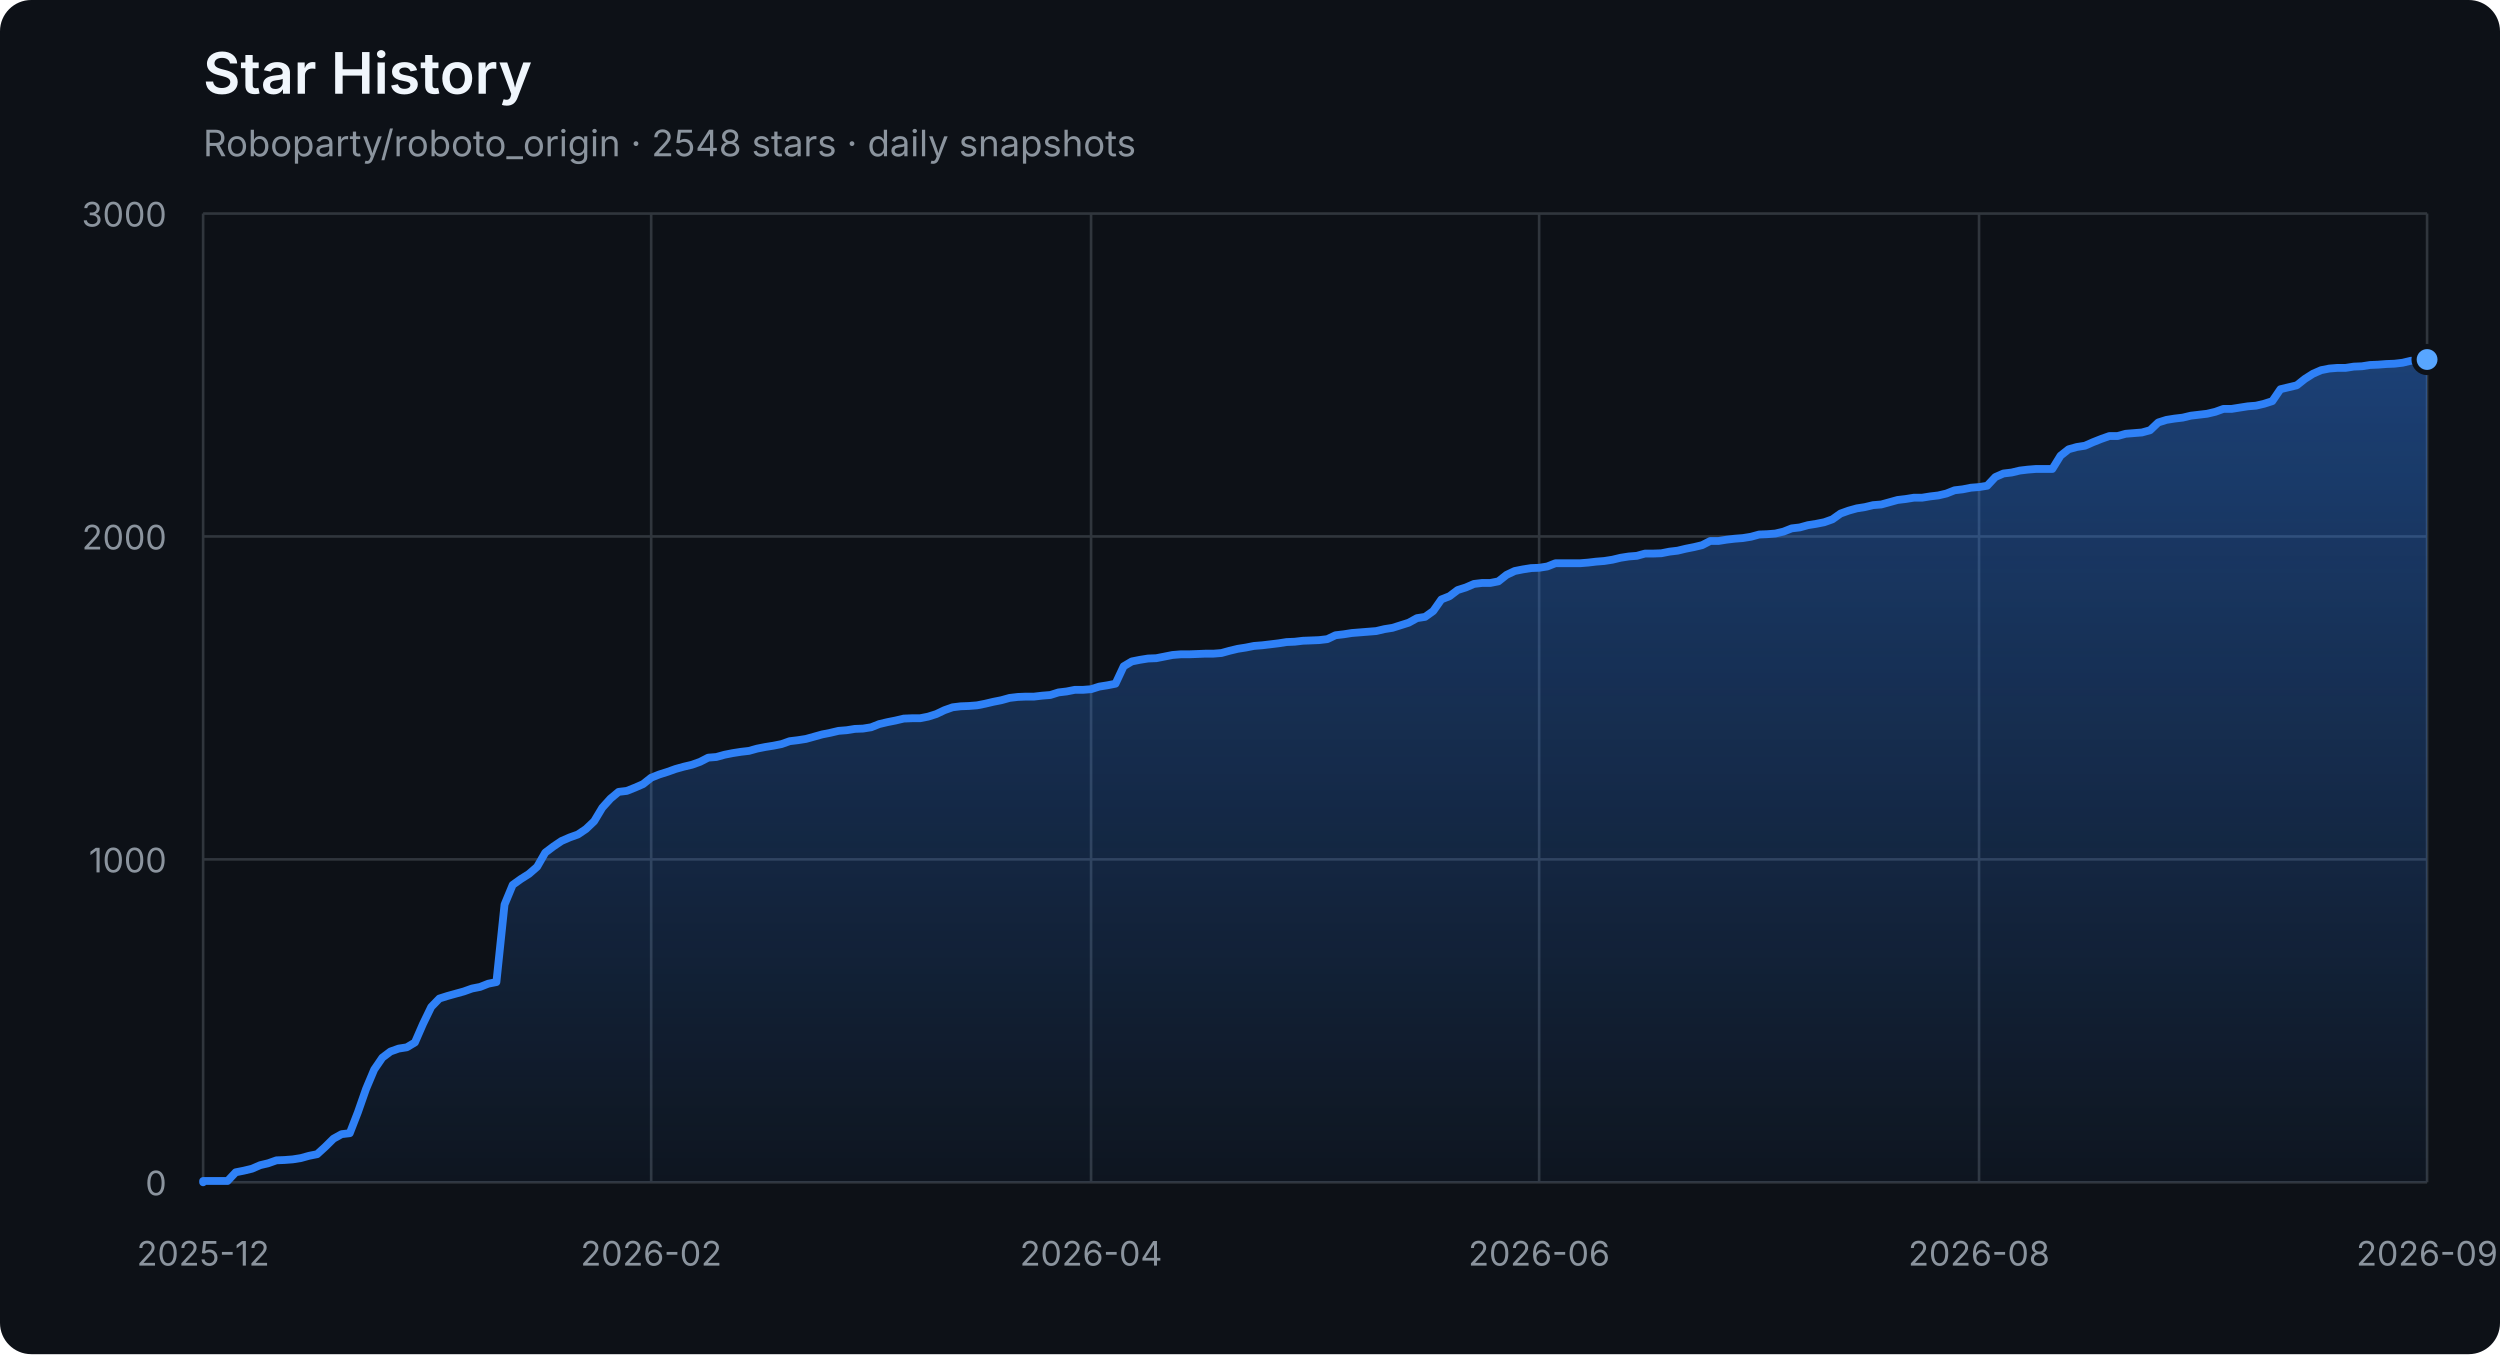
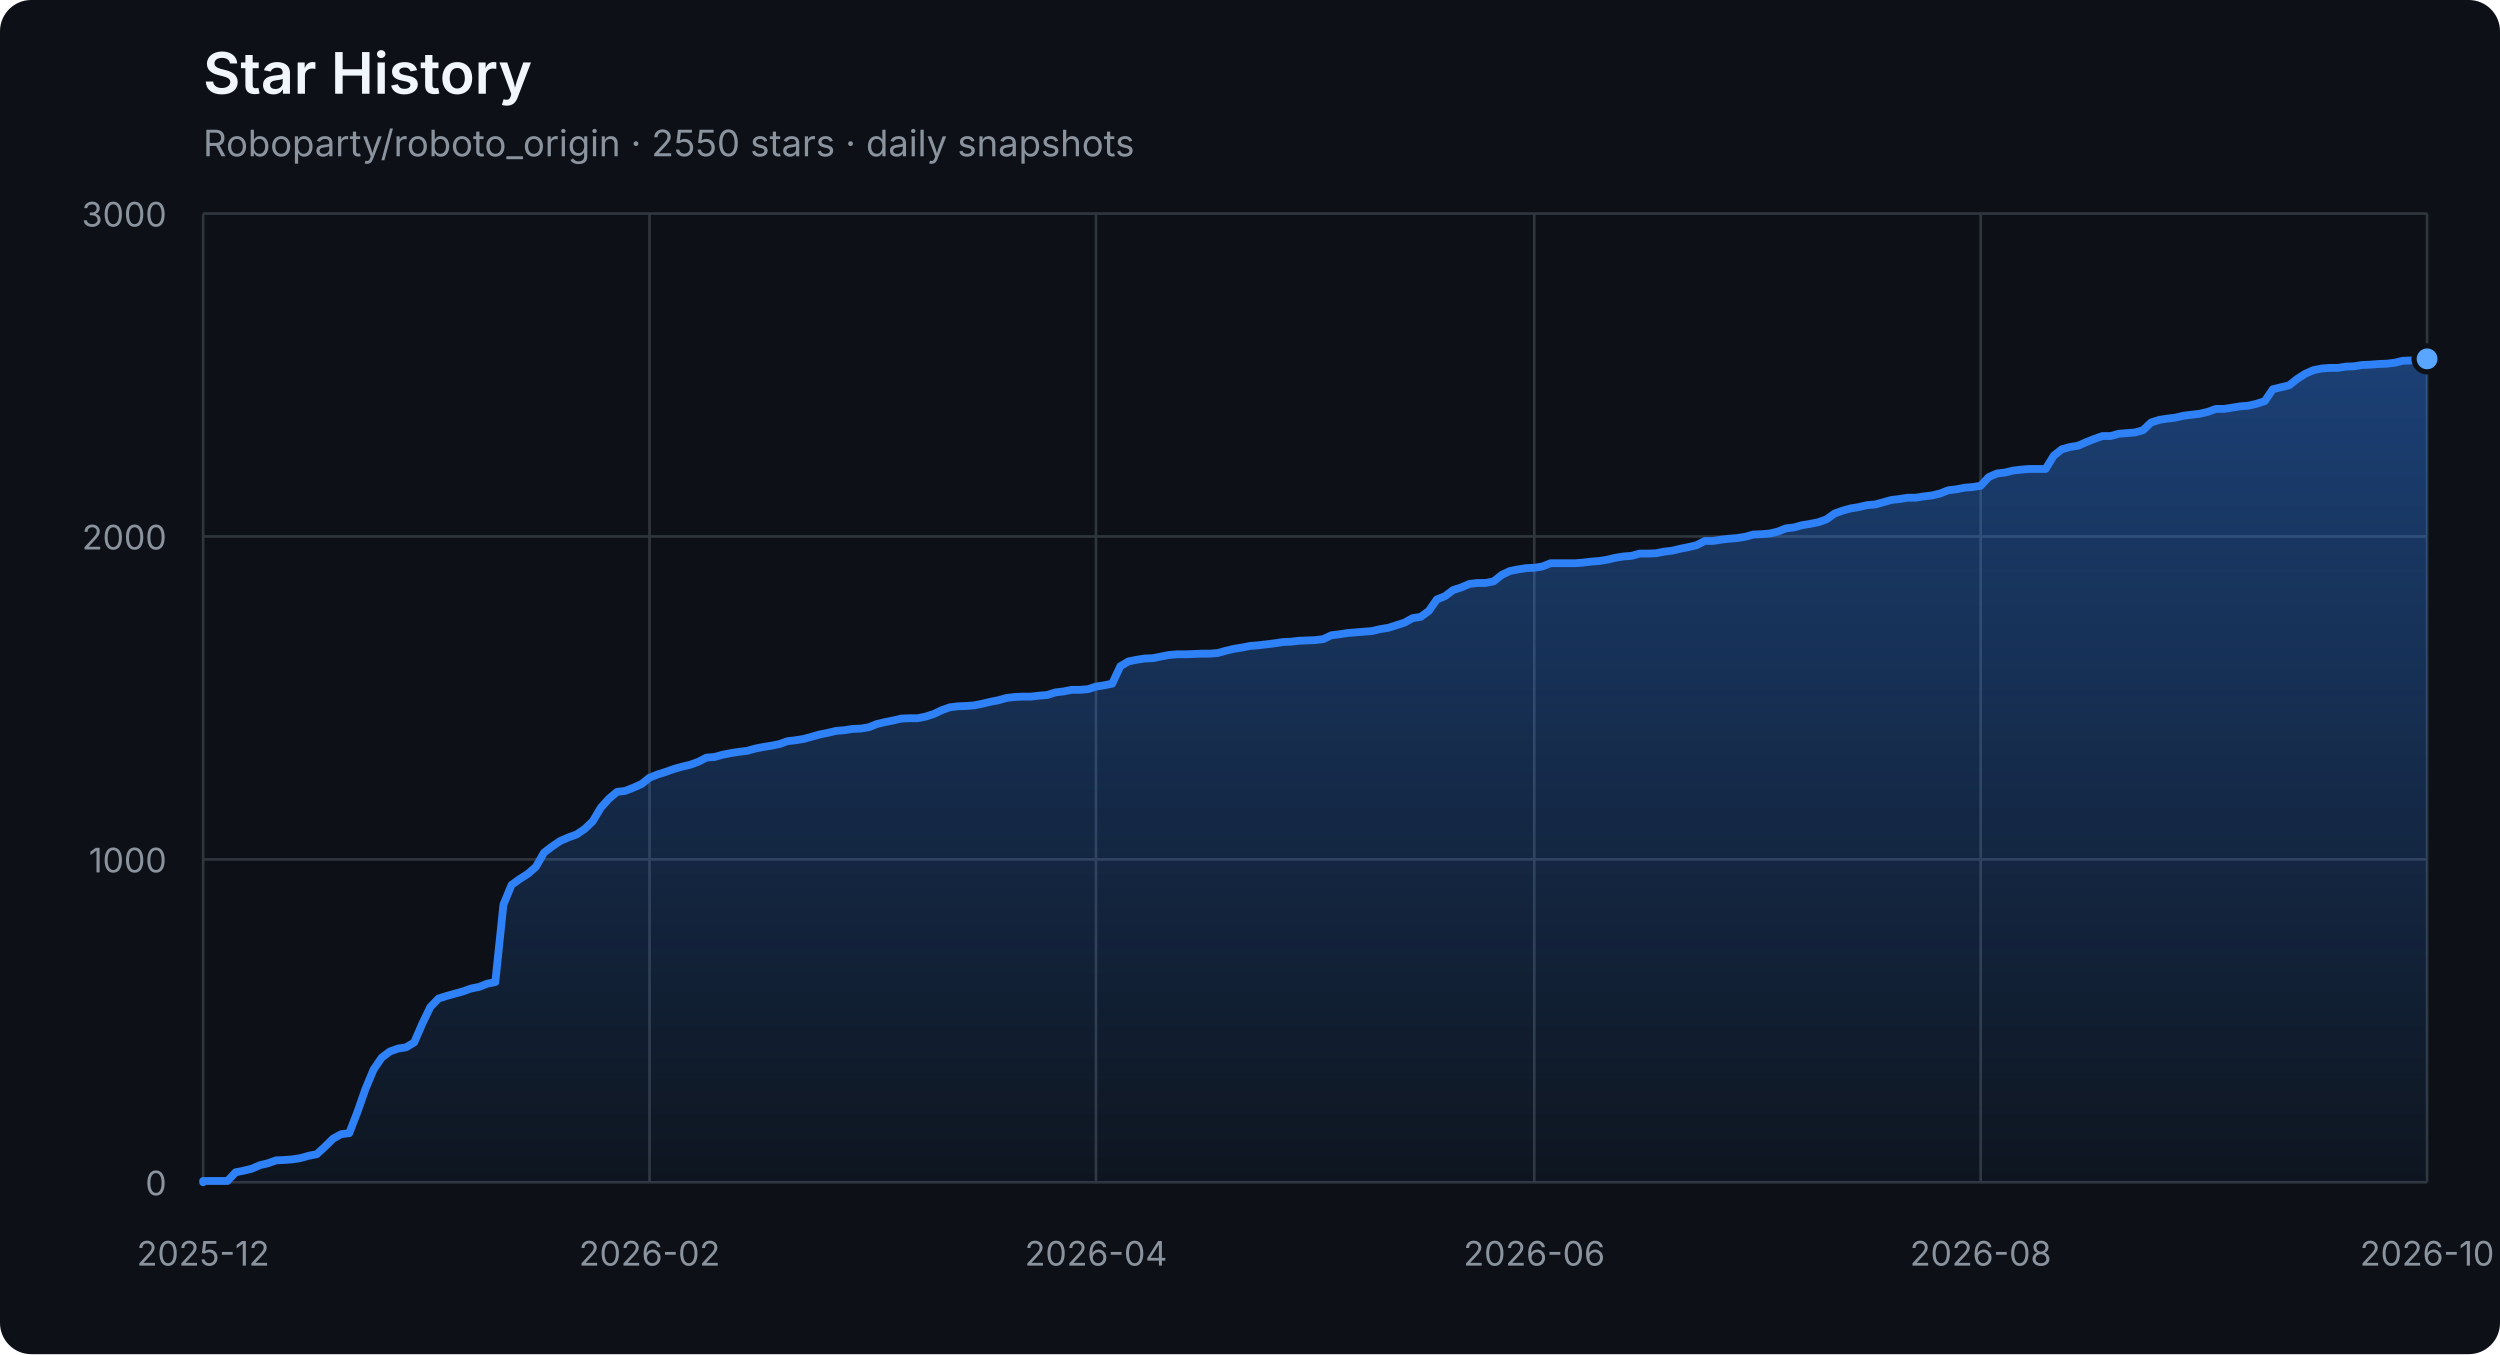
<svg xmlns="http://www.w3.org/2000/svg" width="960" height="520" viewBox="0 0 960 520" role="img" aria-labelledby="title description">
  <defs>
    <linearGradient id="area" x1="0" y1="0" x2="0" y2="1">
      <stop offset="0%" stop-color="#2f81f7" stop-opacity="0.42" />
      <stop offset="100%" stop-color="#2f81f7" stop-opacity="0.04" />
    </linearGradient>
  </defs>
  <style>
    .axis { fill: #8b949e; font: 13px -apple-system, BlinkMacSystemFont, "Segoe UI", sans-serif; }
    .grid { stroke: #30363d; stroke-width: 1; }
    .title { fill: #f0f6fc; font: 600 22px -apple-system, BlinkMacSystemFont, "Segoe UI", sans-serif; }
    .subtitle { fill: #8b949e; font: 14px -apple-system, BlinkMacSystemFont, "Segoe UI", sans-serif; }
  </style>
  <rect width="100%" height="100%" rx="12" fill="#0d1117" />
  <text x="78" y="36" class="title">Star History</text>
-   <text x="78" y="60" class="subtitle">Roboparty/roboto_origin · 2548 stars · daily snapshots</text>
+   <text x="78" y="60" class="subtitle">Roboparty/roboto_origin · 2550 stars · daily snapshots</text>
  <line x1="78" y1="454.00" x2="932" y2="454.00" class="grid" />
  <text x="64" y="459.00" class="axis" text-anchor="end">0</text>
  <line x1="78" y1="330.00" x2="932" y2="330.00" class="grid" />
  <text x="64" y="335.00" class="axis" text-anchor="end">1000</text>
  <line x1="78" y1="206.00" x2="932" y2="206.00" class="grid" />
  <text x="64" y="211.00" class="axis" text-anchor="end">2000</text>
  <line x1="78" y1="82.00" x2="932" y2="82.00" class="grid" />
  <text x="64" y="87.00" class="axis" text-anchor="end">3000</text>
  <line x1="78.00" y1="82" x2="78.00" y2="454" class="grid" />
  <text x="78.00" y="486" class="axis" text-anchor="middle">2025-12</text>
-   <line x1="250.05" y1="82" x2="250.05" y2="454" class="grid" />
-   <text x="250.05" y="486" class="axis" text-anchor="middle">2026-02</text>
-   <line x1="418.97" y1="82" x2="418.97" y2="454" class="grid" />
-   <text x="418.97" y="486" class="axis" text-anchor="middle">2026-04</text>
-   <line x1="591.03" y1="82" x2="591.03" y2="454" class="grid" />
-   <text x="591.03" y="486" class="axis" text-anchor="middle">2026-06</text>
-   <line x1="759.95" y1="82" x2="759.95" y2="454" class="grid" />
-   <text x="759.95" y="486" class="axis" text-anchor="middle">2026-08</text>
+   <line x1="249.42" y1="82" x2="249.42" y2="454" class="grid" />
+   <text x="249.42" y="486" class="axis" text-anchor="middle">2026-02</text>
+   <line x1="420.85" y1="82" x2="420.85" y2="454" class="grid" />
+   <text x="420.85" y="486" class="axis" text-anchor="middle">2026-04</text>
+   <line x1="589.15" y1="82" x2="589.15" y2="454" class="grid" />
+   <text x="589.15" y="486" class="axis" text-anchor="middle">2026-06</text>
+   <line x1="760.58" y1="82" x2="760.58" y2="454" class="grid" />
+   <text x="760.58" y="486" class="axis" text-anchor="middle">2026-08</text>
  <line x1="932.00" y1="82" x2="932.00" y2="454" class="grid" />
-   <text x="932.00" y="486" class="axis" text-anchor="middle">2026-09</text>
-   <polygon points="78,454 78.00,454.00 78.00,453.50 81.13,453.50 84.26,453.50 87.38,453.50 90.51,450.16 93.64,449.54 96.77,448.79 99.90,447.43 103.03,446.68 106.15,445.57 109.28,445.44 112.41,445.20 115.54,444.70 118.67,443.83 121.79,443.21 124.92,440.36 128.05,437.26 131.18,435.52 134.31,435.15 137.44,427.09 140.56,418.16 143.69,410.72 146.82,406.14 149.95,403.78 153.08,402.66 156.21,402.17 159.33,400.31 162.46,393.12 165.59,386.67 168.72,383.44 171.85,382.45 174.97,381.58 178.10,380.72 181.23,379.60 184.36,378.98 187.49,377.74 190.62,377.12 193.74,347.36 196.87,339.80 200.00,337.56 203.13,335.58 206.26,332.85 209.38,327.40 212.51,325.04 215.64,322.93 218.77,321.57 221.90,320.45 225.03,318.34 228.15,315.37 231.28,310.16 234.41,306.69 237.54,304.08 240.67,303.71 243.79,302.47 246.92,301.11 250.05,298.63 253.18,297.39 256.31,296.40 259.44,295.28 262.56,294.41 265.69,293.67 268.82,292.55 271.95,290.94 275.08,290.69 278.21,289.82 281.33,289.20 284.46,288.71 287.59,288.34 290.72,287.47 293.85,286.85 296.97,286.35 300.10,285.73 303.23,284.62 306.36,284.24 309.49,283.75 312.62,282.88 315.74,282.01 318.87,281.39 322.00,280.65 325.13,280.40 328.26,279.90 331.38,279.78 334.51,279.28 337.64,278.04 340.77,277.30 343.90,276.68 347.03,275.94 350.15,275.81 353.28,275.81 356.41,275.19 359.54,274.20 362.67,272.71 365.79,271.60 368.92,271.22 372.05,271.10 375.18,270.85 378.31,270.23 381.44,269.49 384.56,268.87 387.69,268.00 390.82,267.63 393.95,267.50 397.08,267.50 400.21,267.13 403.33,266.88 406.46,265.89 409.59,265.52 412.72,264.90 415.85,264.90 418.97,264.65 422.10,263.66 425.23,263.16 428.36,262.54 431.49,255.85 434.62,253.99 437.74,253.37 440.87,252.87 444.00,252.75 447.13,252.13 450.26,251.51 453.38,251.26 456.51,251.26 459.64,251.14 462.77,251.01 465.90,251.01 469.03,250.76 472.15,249.90 475.28,249.15 478.41,248.66 481.54,248.04 484.67,247.79 487.79,247.42 490.92,247.04 494.05,246.55 497.18,246.42 500.31,246.05 503.44,245.93 506.56,245.80 509.69,245.43 512.82,243.94 515.95,243.57 519.08,243.08 522.21,242.83 525.33,242.58 528.46,242.33 531.59,241.59 534.72,241.09 537.85,240.10 540.97,239.11 544.10,237.37 547.23,236.88 550.36,234.64 553.49,230.18 556.62,228.94 559.74,226.58 562.87,225.59 566.00,224.23 569.13,223.86 572.26,223.86 575.38,223.24 578.51,220.76 581.64,219.27 584.77,218.65 587.90,218.15 591.03,218.03 594.15,217.53 597.28,216.29 600.41,216.29 603.54,216.29 606.67,216.29 609.79,216.04 612.92,215.67 616.05,215.42 619.18,214.93 622.31,214.18 625.44,213.69 628.56,213.44 631.69,212.57 634.82,212.57 637.95,212.45 641.08,211.83 644.21,211.46 647.33,210.71 650.46,210.09 653.59,209.35 656.72,207.74 659.85,207.74 662.97,207.24 666.10,206.87 669.23,206.62 672.36,206.12 675.49,205.26 678.62,205.13 681.74,204.88 684.87,204.14 688.00,202.90 691.13,202.53 694.26,201.66 697.38,201.16 700.51,200.54 703.64,199.43 706.77,197.20 709.90,196.08 713.03,195.21 716.15,194.72 719.28,193.97 722.41,193.72 725.54,192.86 728.67,191.99 731.79,191.62 734.92,191.12 738.05,191.12 741.18,190.62 744.31,190.25 747.44,189.51 750.56,188.27 753.69,187.90 756.82,187.28 759.95,187.03 763.08,186.53 766.21,183.18 769.33,181.82 772.46,181.45 775.59,180.70 778.72,180.33 781.85,180.08 784.97,180.08 788.10,180.08 791.23,175.00 794.36,172.52 797.49,171.65 800.62,171.16 803.74,169.79 806.87,168.55 810.00,167.44 813.13,167.44 816.26,166.57 819.38,166.32 822.51,166.07 825.64,165.20 828.77,162.23 831.90,161.24 835.03,160.74 838.15,160.37 841.28,159.62 844.41,159.25 847.54,158.88 850.67,158.14 853.79,157.02 856.92,157.02 860.05,156.52 863.18,156.03 866.31,155.78 869.44,155.04 872.56,154.04 875.69,149.46 878.82,148.71 881.95,147.97 885.08,145.49 888.21,143.50 891.33,142.14 894.46,141.52 897.59,141.27 900.72,141.27 903.85,140.78 906.97,140.65 910.10,140.16 913.23,140.03 916.36,139.78 919.49,139.66 922.62,139.29 925.74,138.54 928.87,138.42 932.00,138.05 932.00,454" fill="url(#area)" />
-   <polyline points="78.00,454.00 78.00,453.50 81.13,453.50 84.26,453.50 87.38,453.50 90.51,450.16 93.64,449.54 96.77,448.79 99.90,447.43 103.03,446.68 106.15,445.57 109.28,445.44 112.41,445.20 115.54,444.70 118.67,443.83 121.79,443.21 124.92,440.36 128.05,437.26 131.18,435.52 134.31,435.15 137.44,427.09 140.56,418.16 143.69,410.72 146.82,406.14 149.95,403.78 153.08,402.66 156.21,402.17 159.33,400.31 162.46,393.12 165.59,386.67 168.72,383.44 171.85,382.45 174.97,381.58 178.10,380.72 181.23,379.60 184.36,378.98 187.49,377.74 190.62,377.12 193.74,347.36 196.87,339.80 200.00,337.56 203.13,335.58 206.26,332.85 209.38,327.40 212.51,325.04 215.64,322.93 218.77,321.57 221.90,320.45 225.03,318.34 228.15,315.37 231.28,310.16 234.41,306.69 237.54,304.08 240.67,303.71 243.79,302.47 246.92,301.11 250.05,298.63 253.18,297.39 256.31,296.40 259.44,295.28 262.56,294.41 265.69,293.67 268.82,292.55 271.95,290.94 275.08,290.69 278.21,289.82 281.33,289.20 284.46,288.71 287.59,288.34 290.72,287.47 293.85,286.85 296.97,286.35 300.10,285.73 303.23,284.62 306.36,284.24 309.49,283.75 312.62,282.88 315.74,282.01 318.87,281.39 322.00,280.65 325.13,280.40 328.26,279.90 331.38,279.78 334.51,279.28 337.64,278.04 340.77,277.30 343.90,276.68 347.03,275.94 350.15,275.81 353.28,275.81 356.41,275.19 359.54,274.20 362.67,272.71 365.79,271.60 368.92,271.22 372.05,271.10 375.18,270.85 378.31,270.23 381.44,269.49 384.56,268.87 387.69,268.00 390.82,267.63 393.95,267.50 397.08,267.50 400.21,267.13 403.33,266.88 406.46,265.89 409.59,265.52 412.72,264.90 415.85,264.90 418.97,264.65 422.10,263.66 425.23,263.16 428.36,262.54 431.49,255.85 434.62,253.99 437.74,253.37 440.87,252.87 444.00,252.75 447.13,252.13 450.26,251.51 453.38,251.26 456.51,251.26 459.64,251.14 462.77,251.01 465.90,251.01 469.03,250.76 472.15,249.90 475.28,249.15 478.41,248.66 481.54,248.04 484.67,247.79 487.79,247.42 490.92,247.04 494.05,246.55 497.18,246.42 500.31,246.05 503.44,245.93 506.56,245.80 509.69,245.43 512.82,243.94 515.95,243.57 519.08,243.08 522.21,242.83 525.33,242.58 528.46,242.33 531.59,241.59 534.72,241.09 537.85,240.10 540.97,239.11 544.10,237.37 547.23,236.88 550.36,234.64 553.49,230.18 556.62,228.94 559.74,226.58 562.87,225.59 566.00,224.23 569.13,223.86 572.26,223.86 575.38,223.24 578.51,220.76 581.64,219.27 584.77,218.65 587.90,218.15 591.03,218.03 594.15,217.53 597.28,216.29 600.41,216.29 603.54,216.29 606.67,216.29 609.79,216.04 612.92,215.67 616.05,215.42 619.18,214.93 622.31,214.18 625.44,213.69 628.56,213.44 631.69,212.57 634.82,212.57 637.95,212.45 641.08,211.83 644.21,211.46 647.33,210.71 650.46,210.09 653.59,209.35 656.72,207.74 659.85,207.74 662.97,207.24 666.10,206.87 669.23,206.62 672.36,206.12 675.49,205.26 678.62,205.13 681.74,204.88 684.87,204.14 688.00,202.90 691.13,202.53 694.26,201.66 697.38,201.16 700.51,200.54 703.64,199.43 706.77,197.20 709.90,196.08 713.03,195.21 716.15,194.72 719.28,193.97 722.41,193.72 725.54,192.86 728.67,191.99 731.79,191.62 734.92,191.12 738.05,191.12 741.18,190.62 744.31,190.25 747.44,189.51 750.56,188.27 753.69,187.90 756.82,187.28 759.95,187.03 763.08,186.53 766.21,183.18 769.33,181.82 772.46,181.45 775.59,180.70 778.72,180.33 781.85,180.08 784.97,180.08 788.10,180.08 791.23,175.00 794.36,172.52 797.49,171.65 800.62,171.16 803.74,169.79 806.87,168.55 810.00,167.44 813.13,167.44 816.26,166.57 819.38,166.32 822.51,166.07 825.64,165.20 828.77,162.23 831.90,161.24 835.03,160.74 838.15,160.37 841.28,159.62 844.41,159.25 847.54,158.88 850.67,158.14 853.79,157.02 856.92,157.02 860.05,156.52 863.18,156.03 866.31,155.78 869.44,155.04 872.56,154.04 875.69,149.46 878.82,148.71 881.95,147.97 885.08,145.49 888.21,143.50 891.33,142.14 894.46,141.52 897.59,141.27 900.72,141.27 903.85,140.78 906.97,140.65 910.10,140.16 913.23,140.03 916.36,139.78 919.49,139.66 922.62,139.29 925.74,138.54 928.87,138.42 932.00,138.05" fill="none" stroke="#2f81f7" stroke-width="3" stroke-linejoin="round" stroke-linecap="round" />
-   <circle cx="932.00" cy="138.05" r="5" fill="#58a6ff" stroke="#0d1117" stroke-width="2" />
+   <text x="932.00" y="486" class="axis" text-anchor="middle">2026-10</text>
+   <polygon points="78,454 78.00,454.00 78.00,453.50 81.12,453.50 84.23,453.50 87.35,453.50 90.47,450.16 93.58,449.54 96.70,448.79 99.82,447.43 102.93,446.68 106.05,445.57 109.17,445.44 112.28,445.20 115.40,444.70 118.52,443.83 121.64,443.21 124.75,440.36 127.87,437.26 130.99,435.52 134.10,435.15 137.22,427.09 140.34,418.16 143.45,410.72 146.57,406.14 149.69,403.78 152.80,402.66 155.92,402.17 159.04,400.31 162.15,393.12 165.27,386.67 168.39,383.44 171.50,382.45 174.62,381.58 177.74,380.72 180.85,379.60 183.97,378.98 187.09,377.74 190.20,377.12 193.32,347.36 196.44,339.80 199.55,337.56 202.67,335.58 205.79,332.85 208.91,327.40 212.02,325.04 215.14,322.93 218.26,321.57 221.37,320.45 224.49,318.34 227.61,315.37 230.72,310.16 233.84,306.69 236.96,304.08 240.07,303.71 243.19,302.47 246.31,301.11 249.42,298.63 252.54,297.39 255.66,296.40 258.77,295.28 261.89,294.41 265.01,293.67 268.12,292.55 271.24,290.94 274.36,290.69 277.47,289.82 280.59,289.20 283.71,288.71 286.82,288.34 289.94,287.47 293.06,286.85 296.18,286.35 299.29,285.73 302.41,284.62 305.53,284.24 308.64,283.75 311.76,282.88 314.88,282.01 317.99,281.39 321.11,280.65 324.23,280.40 327.34,279.90 330.46,279.78 333.58,279.28 336.69,278.04 339.81,277.30 342.93,276.68 346.04,275.94 349.16,275.81 352.28,275.81 355.39,275.19 358.51,274.20 361.63,272.71 364.74,271.60 367.86,271.22 370.98,271.10 374.09,270.85 377.21,270.23 380.33,269.49 383.45,268.87 386.56,268.00 389.68,267.63 392.80,267.50 395.91,267.50 399.03,267.13 402.15,266.88 405.26,265.89 408.38,265.52 411.50,264.90 414.61,264.90 417.73,264.65 420.85,263.66 423.96,263.16 427.08,262.54 430.20,255.85 433.31,253.99 436.43,253.37 439.55,252.87 442.66,252.75 445.78,252.13 448.90,251.51 452.01,251.26 455.13,251.26 458.25,251.14 461.36,251.01 464.48,251.01 467.60,250.76 470.72,249.90 473.83,249.15 476.95,248.66 480.07,248.04 483.18,247.79 486.30,247.42 489.42,247.04 492.53,246.55 495.65,246.42 498.77,246.05 501.88,245.93 505.00,245.80 508.12,245.43 511.23,243.94 514.35,243.57 517.47,243.08 520.58,242.83 523.70,242.58 526.82,242.33 529.93,241.59 533.05,241.09 536.17,240.10 539.28,239.11 542.40,237.37 545.52,236.88 548.64,234.64 551.75,230.18 554.87,228.94 557.99,226.58 561.10,225.59 564.22,224.23 567.34,223.86 570.45,223.86 573.57,223.24 576.69,220.76 579.80,219.27 582.92,218.65 586.04,218.15 589.15,218.03 592.27,217.53 595.39,216.29 598.50,216.29 601.62,216.29 604.74,216.29 607.85,216.04 610.97,215.67 614.09,215.42 617.20,214.93 620.32,214.18 623.44,213.69 626.55,213.44 629.67,212.57 632.79,212.57 635.91,212.45 639.02,211.83 642.14,211.46 645.26,210.71 648.37,210.09 651.49,209.35 654.61,207.74 657.72,207.74 660.84,207.24 663.96,206.87 667.07,206.62 670.19,206.12 673.31,205.26 676.42,205.13 679.54,204.88 682.66,204.14 685.77,202.90 688.89,202.53 692.01,201.66 695.12,201.16 698.24,200.54 701.36,199.43 704.47,197.20 707.59,196.08 710.71,195.21 713.82,194.72 716.94,193.97 720.06,193.72 723.18,192.86 726.29,191.99 729.41,191.62 732.53,191.12 735.64,191.12 738.76,190.62 741.88,190.25 744.99,189.51 748.11,188.27 751.23,187.90 754.34,187.28 757.46,187.03 760.58,186.53 763.69,183.18 766.81,181.82 769.93,181.45 773.04,180.70 776.16,180.33 779.28,180.08 782.39,180.08 785.51,180.08 788.63,175.00 791.74,172.52 794.86,171.65 797.98,171.16 801.09,169.79 804.21,168.55 807.33,167.44 810.45,167.44 813.56,166.57 816.68,166.32 819.80,166.07 822.91,165.20 826.03,162.23 829.15,161.24 832.26,160.74 835.38,160.37 838.50,159.62 841.61,159.25 844.73,158.88 847.85,158.14 850.96,157.02 854.08,157.02 857.20,156.52 860.31,156.03 863.43,155.78 866.55,155.04 869.66,154.04 872.78,149.46 875.90,148.71 879.01,147.97 882.13,145.49 885.25,143.50 888.36,142.14 891.48,141.52 894.60,141.27 897.72,141.27 900.83,140.78 903.95,140.65 907.07,140.16 910.18,140.03 913.30,139.78 916.42,139.66 919.53,139.29 922.65,138.54 925.77,138.42 928.88,138.05 932.00,137.80 932.00,454" fill="url(#area)" />
+   <polyline points="78.00,454.00 78.00,453.50 81.12,453.50 84.23,453.50 87.35,453.50 90.47,450.16 93.58,449.54 96.70,448.79 99.82,447.43 102.93,446.68 106.05,445.57 109.17,445.44 112.28,445.20 115.40,444.70 118.52,443.83 121.64,443.21 124.75,440.36 127.87,437.26 130.99,435.52 134.10,435.15 137.22,427.09 140.34,418.16 143.45,410.72 146.57,406.14 149.69,403.78 152.80,402.66 155.92,402.17 159.04,400.31 162.15,393.12 165.27,386.67 168.39,383.44 171.50,382.45 174.62,381.58 177.74,380.72 180.85,379.60 183.97,378.98 187.09,377.74 190.20,377.12 193.32,347.36 196.44,339.80 199.55,337.56 202.67,335.58 205.79,332.85 208.91,327.40 212.02,325.04 215.14,322.93 218.26,321.57 221.37,320.45 224.49,318.34 227.61,315.37 230.72,310.16 233.84,306.69 236.96,304.08 240.07,303.71 243.19,302.47 246.31,301.11 249.42,298.63 252.54,297.39 255.66,296.40 258.77,295.28 261.89,294.41 265.01,293.67 268.12,292.55 271.24,290.94 274.36,290.69 277.47,289.82 280.59,289.20 283.71,288.71 286.82,288.34 289.94,287.47 293.06,286.85 296.18,286.35 299.29,285.73 302.41,284.62 305.53,284.24 308.64,283.75 311.76,282.88 314.88,282.01 317.99,281.39 321.11,280.65 324.23,280.40 327.34,279.90 330.46,279.78 333.58,279.28 336.69,278.04 339.81,277.30 342.93,276.68 346.04,275.94 349.16,275.81 352.28,275.81 355.39,275.19 358.51,274.20 361.63,272.71 364.74,271.60 367.86,271.22 370.98,271.10 374.09,270.85 377.21,270.23 380.33,269.49 383.45,268.87 386.56,268.00 389.68,267.63 392.80,267.50 395.91,267.50 399.03,267.13 402.15,266.88 405.26,265.89 408.38,265.52 411.50,264.90 414.61,264.90 417.73,264.65 420.85,263.66 423.96,263.16 427.08,262.54 430.20,255.85 433.31,253.99 436.43,253.37 439.55,252.87 442.66,252.75 445.78,252.13 448.90,251.51 452.01,251.26 455.13,251.26 458.25,251.14 461.36,251.01 464.48,251.01 467.60,250.76 470.72,249.90 473.83,249.15 476.95,248.66 480.07,248.04 483.18,247.79 486.30,247.42 489.42,247.04 492.53,246.55 495.65,246.42 498.77,246.05 501.88,245.93 505.00,245.80 508.12,245.43 511.23,243.94 514.35,243.57 517.47,243.08 520.58,242.83 523.70,242.58 526.82,242.33 529.93,241.59 533.05,241.09 536.17,240.10 539.28,239.11 542.40,237.37 545.52,236.88 548.64,234.64 551.75,230.18 554.87,228.94 557.99,226.58 561.10,225.59 564.22,224.23 567.34,223.86 570.45,223.86 573.57,223.24 576.69,220.76 579.80,219.27 582.92,218.65 586.04,218.15 589.15,218.03 592.27,217.53 595.39,216.29 598.50,216.29 601.62,216.29 604.74,216.29 607.85,216.04 610.97,215.67 614.09,215.42 617.20,214.93 620.32,214.18 623.44,213.69 626.55,213.44 629.67,212.57 632.79,212.57 635.91,212.45 639.02,211.83 642.14,211.46 645.26,210.71 648.37,210.09 651.49,209.35 654.61,207.74 657.72,207.74 660.84,207.24 663.96,206.87 667.07,206.62 670.19,206.12 673.31,205.26 676.42,205.13 679.54,204.88 682.66,204.14 685.77,202.90 688.89,202.53 692.01,201.66 695.12,201.16 698.24,200.54 701.36,199.43 704.47,197.20 707.59,196.08 710.71,195.21 713.82,194.72 716.94,193.97 720.06,193.72 723.18,192.86 726.29,191.99 729.41,191.62 732.53,191.12 735.64,191.12 738.76,190.62 741.88,190.25 744.99,189.51 748.11,188.27 751.23,187.90 754.34,187.28 757.46,187.03 760.58,186.53 763.69,183.18 766.81,181.82 769.93,181.45 773.04,180.70 776.16,180.33 779.28,180.08 782.39,180.08 785.51,180.08 788.63,175.00 791.74,172.52 794.86,171.65 797.98,171.16 801.09,169.79 804.21,168.55 807.33,167.44 810.45,167.44 813.56,166.57 816.68,166.32 819.80,166.07 822.91,165.20 826.03,162.23 829.15,161.24 832.26,160.74 835.38,160.37 838.50,159.62 841.61,159.25 844.73,158.88 847.85,158.14 850.96,157.02 854.08,157.02 857.20,156.52 860.31,156.03 863.43,155.78 866.55,155.04 869.66,154.04 872.78,149.46 875.90,148.71 879.01,147.97 882.13,145.49 885.25,143.50 888.36,142.14 891.48,141.52 894.60,141.27 897.72,141.27 900.83,140.78 903.95,140.65 907.07,140.16 910.18,140.03 913.30,139.78 916.42,139.66 919.53,139.29 922.65,138.54 925.77,138.42 928.88,138.05 932.00,137.80" fill="none" stroke="#2f81f7" stroke-width="3" stroke-linejoin="round" stroke-linecap="round" />
+   <circle cx="932.00" cy="137.80" r="5" fill="#58a6ff" stroke="#0d1117" stroke-width="2" />
</svg>
